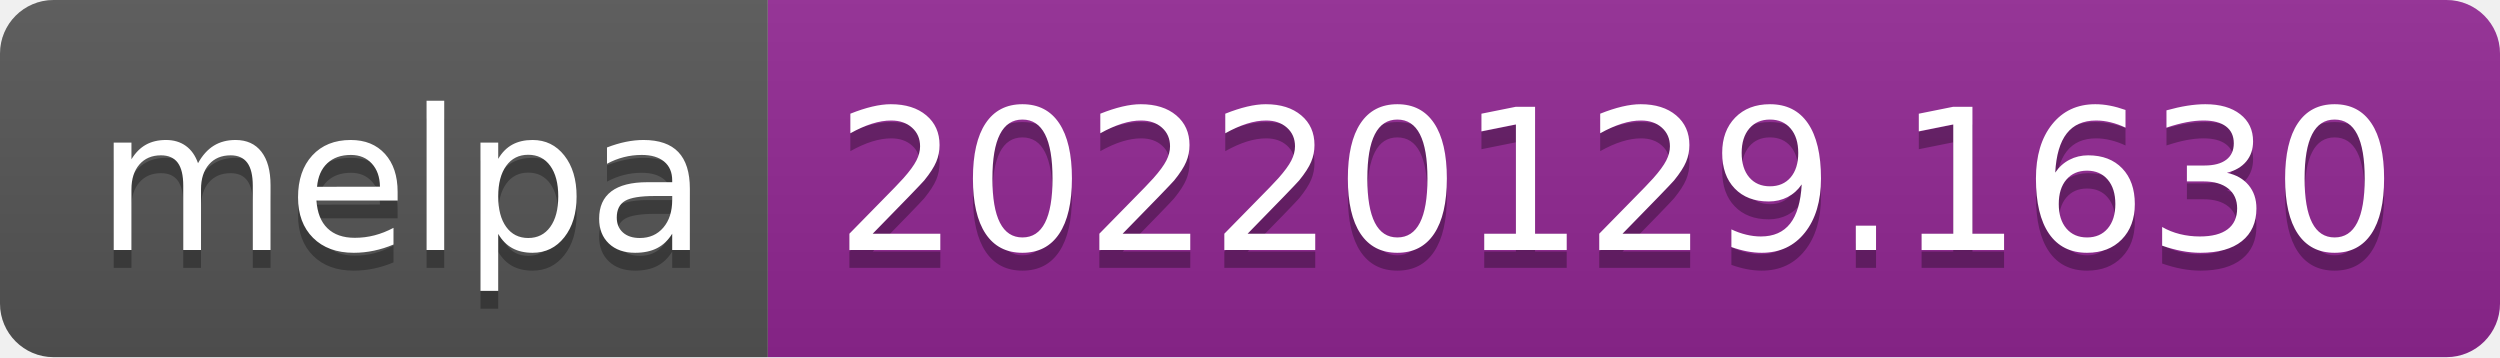
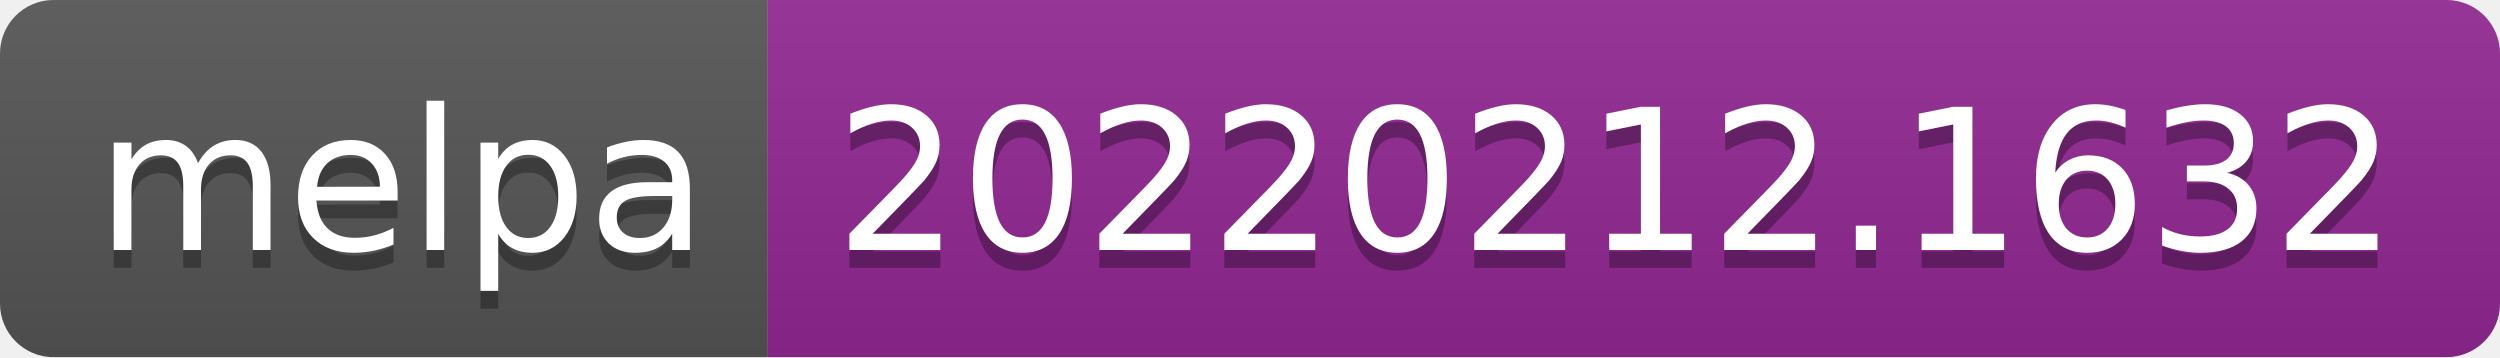
- <svg xmlns="http://www.w3.org/2000/svg" width="140" height="20" role="img" aria-label="melpa: 20220129.1630">
+ <svg xmlns="http://www.w3.org/2000/svg" width="140" height="20" role="img" aria-label="melpa: 20220212.1632">
  <linearGradient id="s" x2="0" y2="100%">
    <stop offset="0" stop-color="#bbb" stop-opacity=".1" />
    <stop offset="1" stop-opacity=".1" />
  </linearGradient>
  <clipPath id="r">
    <rect width="140" height="20" rx="3" fill="#fff" />
  </clipPath>
  <g clip-path="url(#r)">
    <rect width="43" height="20" fill="#555" />
    <rect x="43" width="97" height="20" fill="#922793" />
    <rect width="140" height="20" fill="url(#s)" />
  </g>
  <g fill="#fff" text-anchor="middle" font-family="Verdana,Geneva,DejaVu Sans,sans-serif" text-rendering="geometricPrecision" font-size="110">
    <text aria-hidden="true" x="225" y="150" fill="#010101" fill-opacity=".3" transform="scale(.1)" textLength="330">melpa</text>
    <text x="225" y="140" transform="scale(.1)" fill="#fff" textLength="330">melpa</text>
-     <text aria-hidden="true" x="905" y="150" fill="#010101" fill-opacity=".3" transform="scale(.1)" textLength="870">20220129.1630</text>
-     <text x="905" y="140" transform="scale(.1)" fill="#fff" textLength="870">20220129.1630</text>
+     <text aria-hidden="true" x="905" y="150" fill="#010101" fill-opacity=".3" transform="scale(.1)" textLength="870">20220212.1632</text>
+     <text x="905" y="140" transform="scale(.1)" fill="#fff" textLength="870">20220212.1632</text>
  </g>
</svg>
